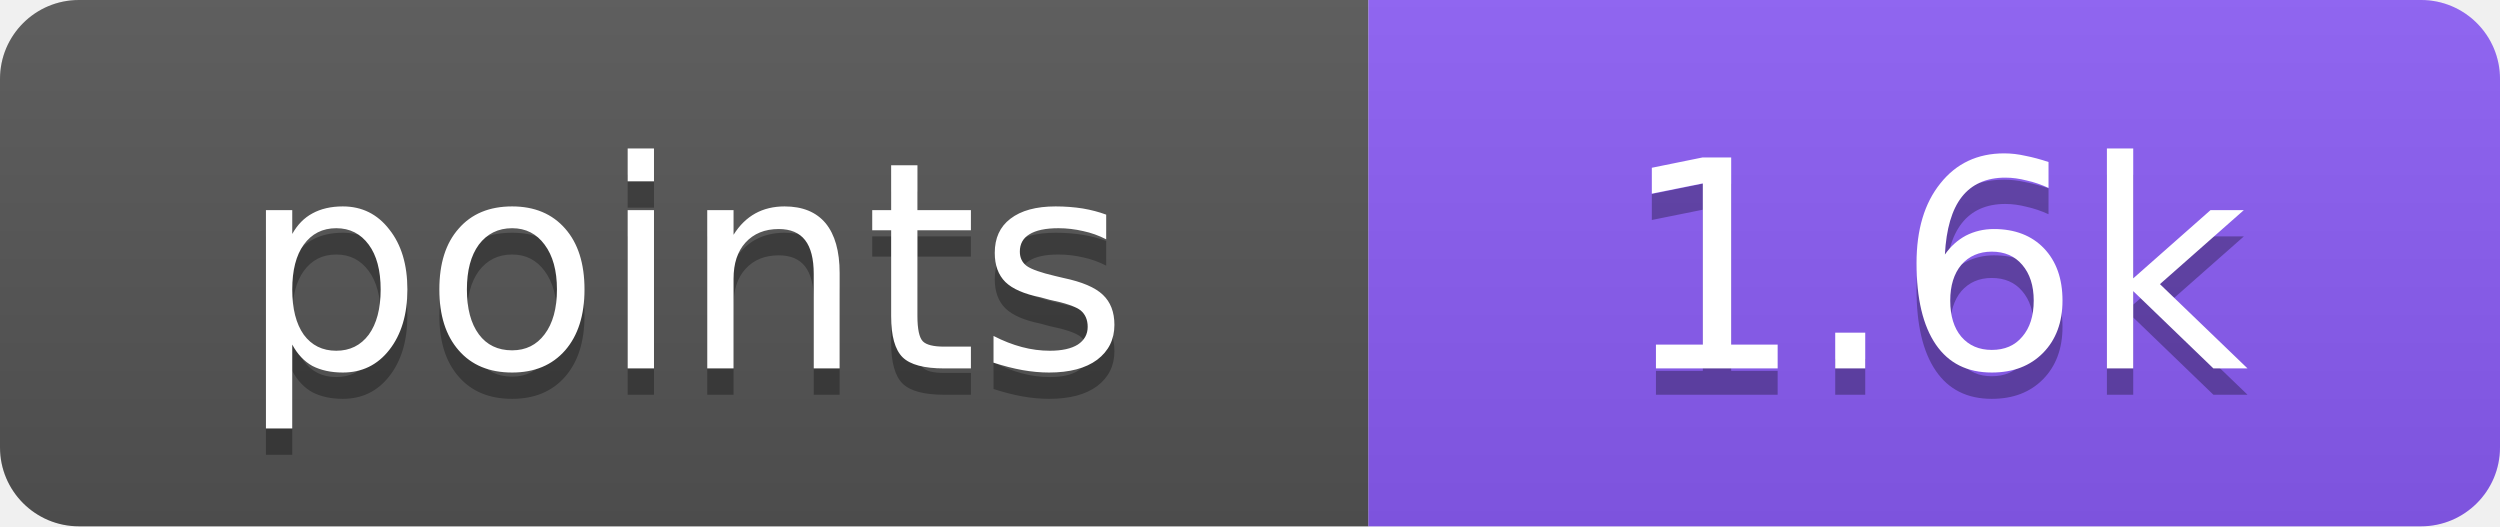
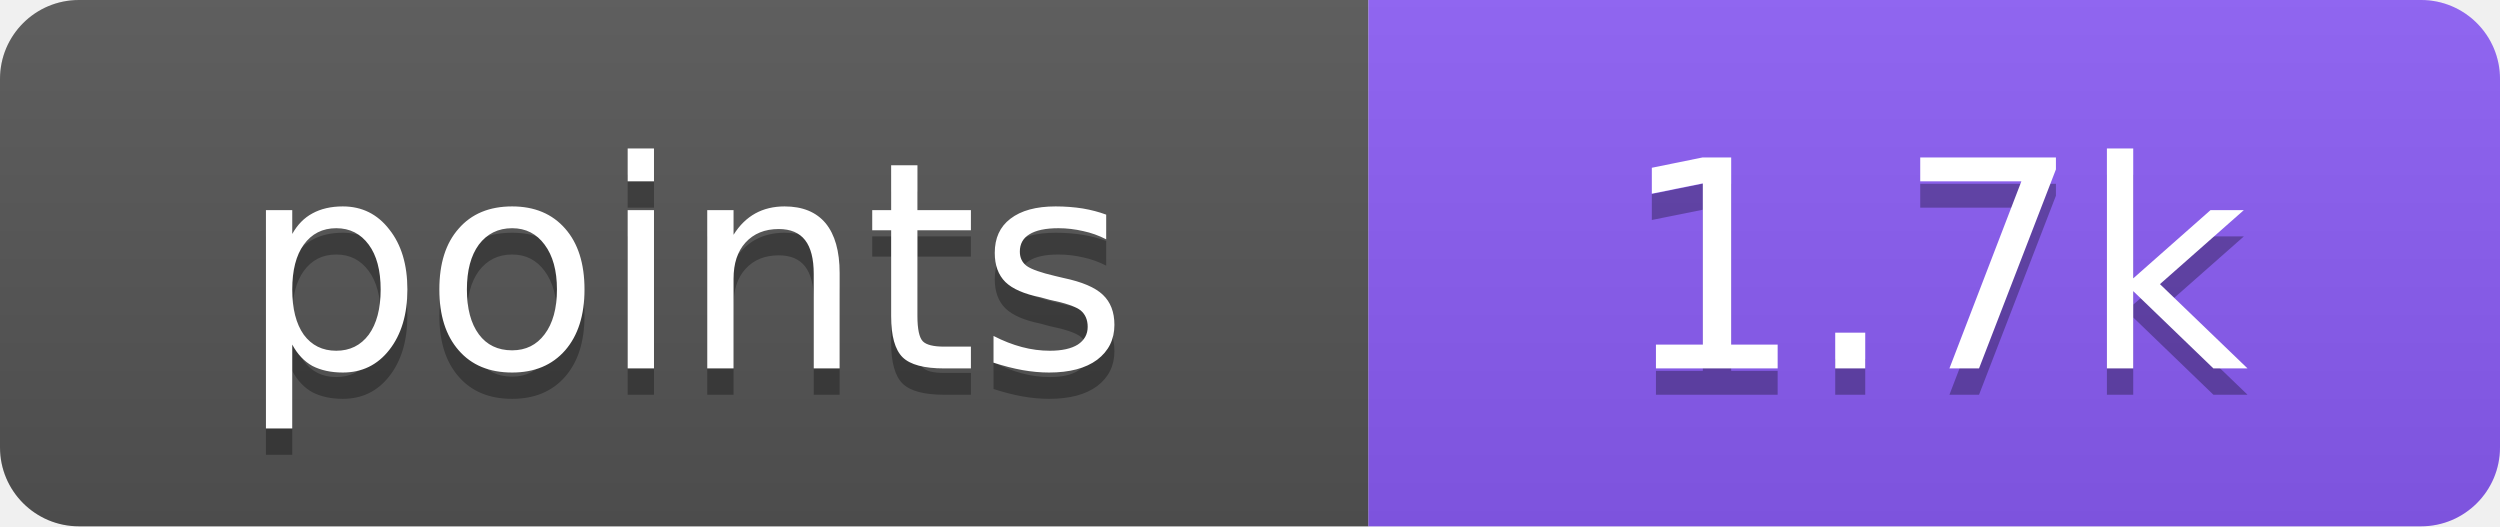
- <svg xmlns="http://www.w3.org/2000/svg" width="95" height="20" role="img" aria-label="points: 1.6k">
+ <svg xmlns="http://www.w3.org/2000/svg" width="95" height="20" role="img" aria-label="points: 1.7k">
  <linearGradient id="s" x2="0" y2="100%">
    <stop offset="0" stop-color="#bbb" stop-opacity=".1" />
    <stop offset="1" stop-opacity=".1" />
  </linearGradient>
  <clipPath id="r">
    <rect width="95" height="20" rx="3" fill="#fff" />
  </clipPath>
  <g clip-path="url(#r)">
    <rect width="52" height="20" fill="#555" />
    <rect x="52" width="43" height="20" fill="#8b5cf6" />
    <rect width="95" height="20" fill="url(#s)" />
  </g>
  <g fill="#fff" text-anchor="middle" font-family="Verdana,DejaVu Sans,Geneva,sans-serif" font-size="11">
    <text x="26" y="15" fill="#010101" fill-opacity=".3" textLength="32">points</text>
    <text x="26" y="14" fill="#fff" textLength="32">points</text>
-     <text x="73.5" y="15" fill="#010101" fill-opacity=".3" textLength="23">1.6k</text>
-     <text x="73.5" y="14" fill="#fff" textLength="23">1.6k</text>
+     <text x="73.5" y="15" fill="#010101" fill-opacity=".3" textLength="23">1.7k</text>
+     <text x="73.5" y="14" fill="#fff" textLength="23">1.7k</text>
  </g>
</svg>
